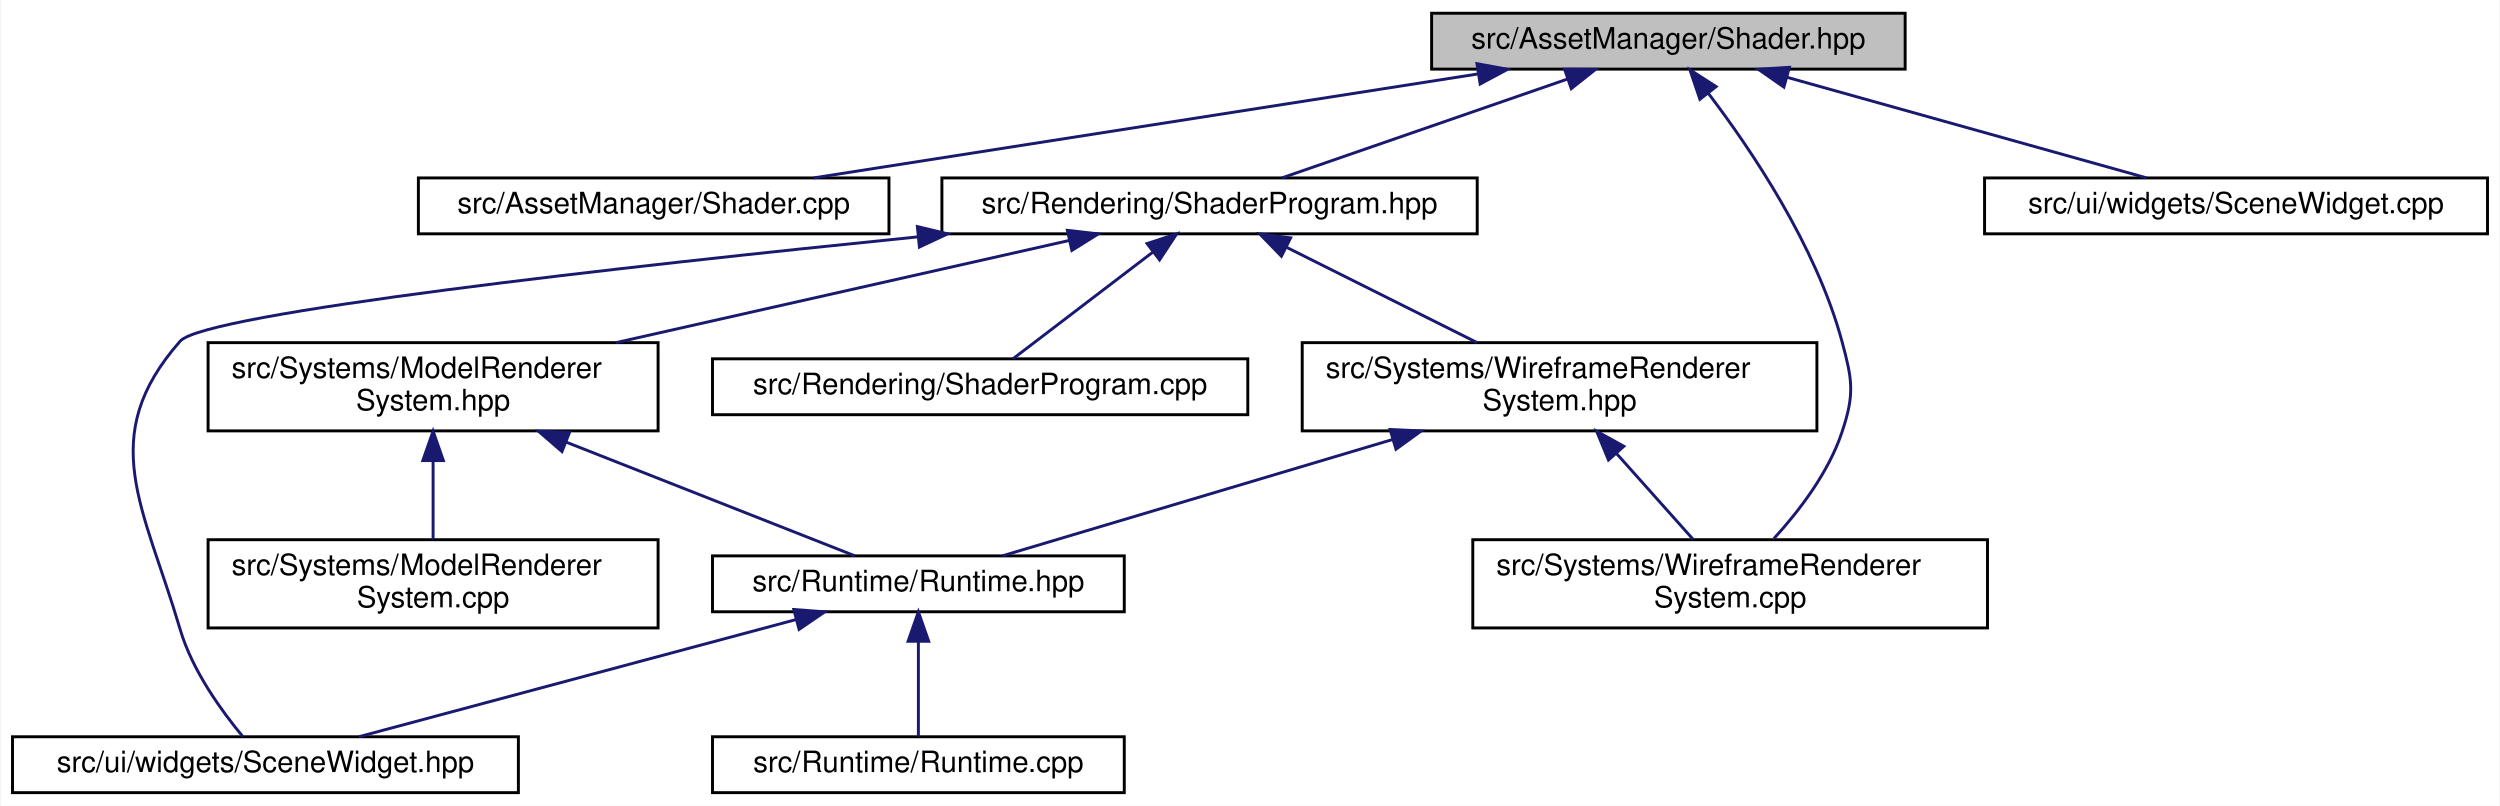
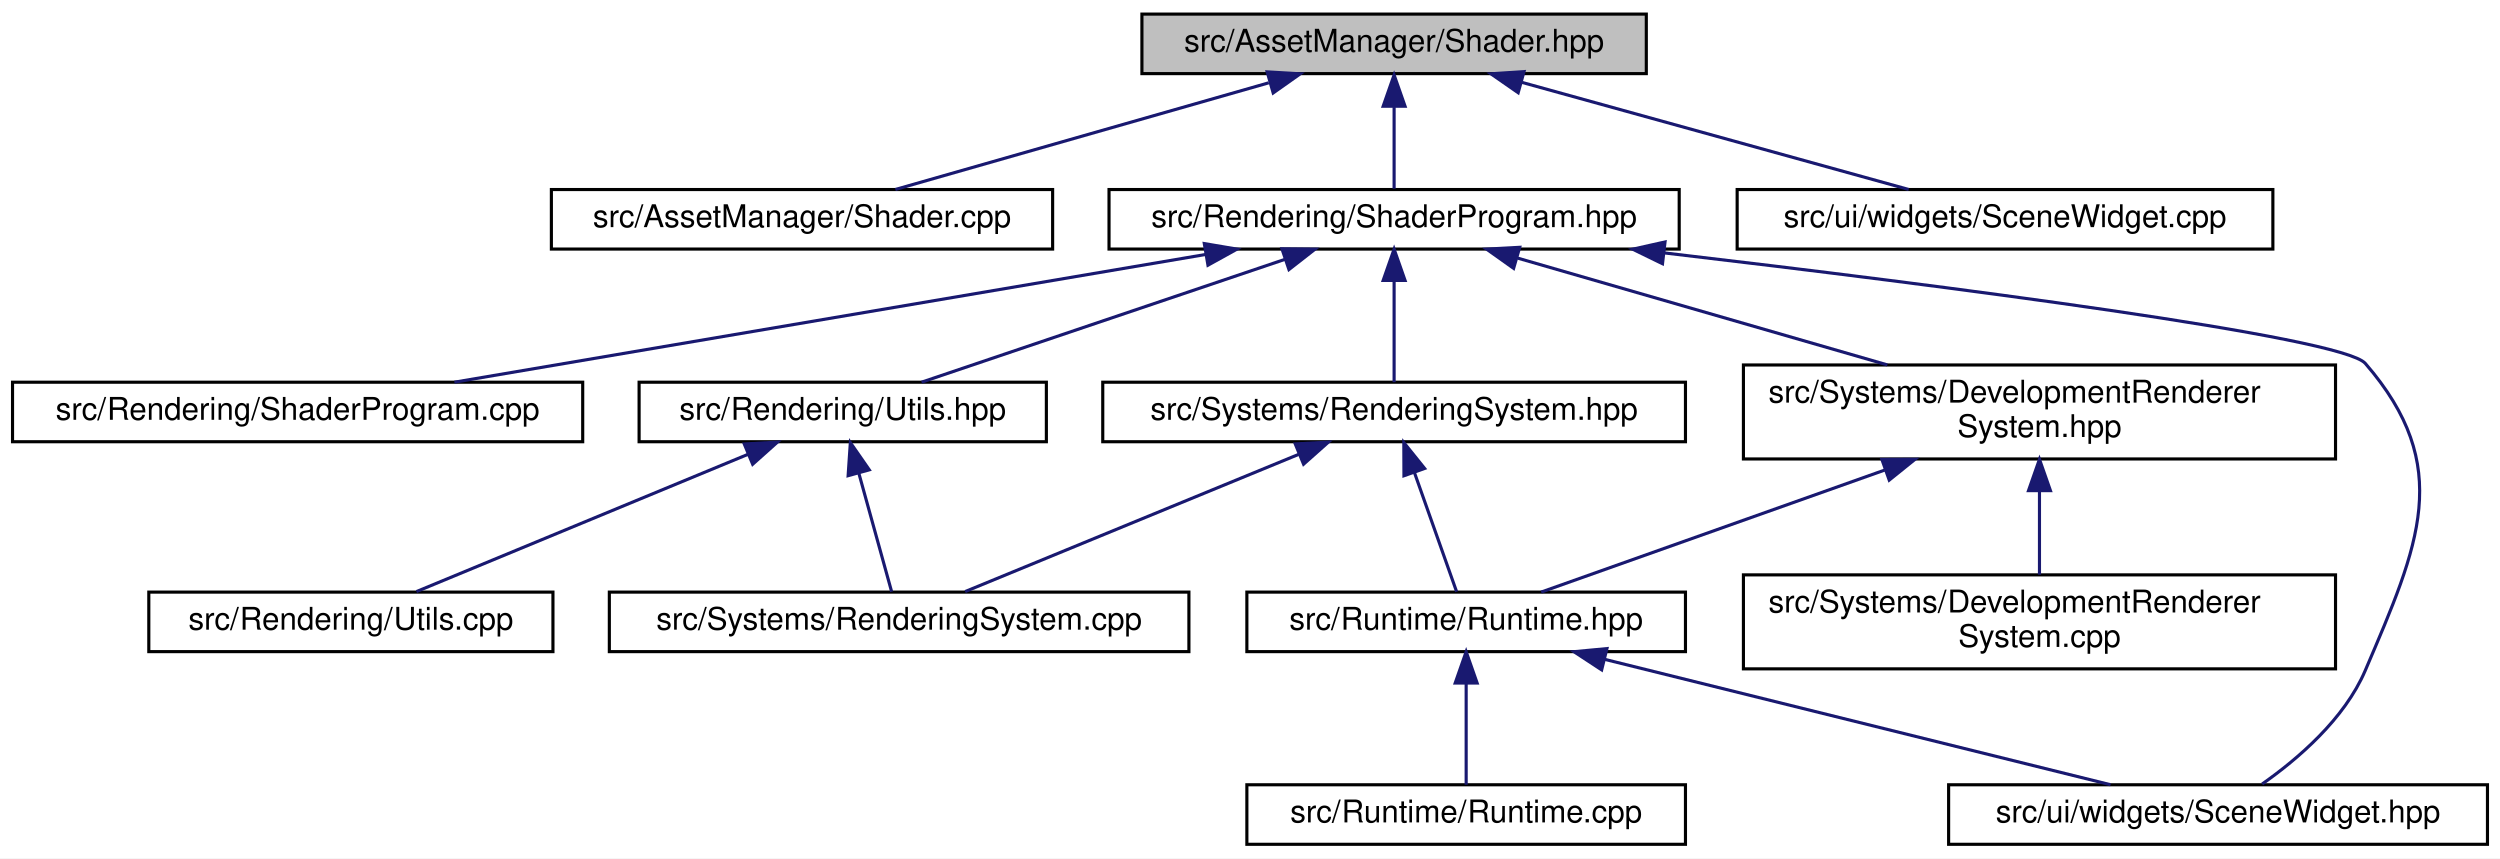
- <svg xmlns="http://www.w3.org/2000/svg" xmlns:xlink="http://www.w3.org/1999/xlink" width="850pt" height="274pt" viewBox="0.00 0.00 849.50 274.00">
+ <svg xmlns="http://www.w3.org/2000/svg" xmlns:xlink="http://www.w3.org/1999/xlink" width="798pt" height="274pt" viewBox="0.00 0.00 798.00 274.00">
  <g id="graph0" class="graph" transform="scale(1 1) rotate(0) translate(4 270)">
-     <polygon fill="white" stroke="transparent" points="-4,4 -4,-270 845.5,-270 845.5,4 -4,4" />
+     <polygon fill="white" stroke="transparent" points="-4,4 -4,-270 794,-270 794,4 -4,4" />
    <g id="node1" class="node">
      <g id="a_node1">
        <a xlink:title=" ">
-           <polygon fill="#bfbfbf" stroke="black" points="482.5,-246.5 482.5,-265.5 643.5,-265.5 643.5,-246.5 482.5,-246.5" />
-           <text text-anchor="middle" x="563" y="-253.5" font-family="Helvetica,sans-Serif" font-size="10.00">src/AssetManager/Shader.hpp</text>
+           <polygon fill="#bfbfbf" stroke="black" points="360.5,-246.5 360.5,-265.5 521.5,-265.5 521.5,-246.5 360.5,-246.5" />
+           <text text-anchor="middle" x="441" y="-253.5" font-family="Helvetica,sans-Serif" font-size="10.00">src/AssetManager/Shader.hpp</text>
        </a>
      </g>
    </g>
    <g id="node2" class="node">
      <g id="a_node2">
        <a xlink:href="_shader_8cpp.html" target="_top" xlink:title=" ">
-           <polygon fill="white" stroke="black" points="138,-190.5 138,-209.5 298,-209.5 298,-190.5 138,-190.5" />
-           <text text-anchor="middle" x="218" y="-197.5" font-family="Helvetica,sans-Serif" font-size="10.00">src/AssetManager/Shader.cpp</text>
+           <polygon fill="white" stroke="black" points="172,-190.5 172,-209.5 332,-209.5 332,-190.5 172,-190.5" />
+           <text text-anchor="middle" x="252" y="-197.5" font-family="Helvetica,sans-Serif" font-size="10.00">src/AssetManager/Shader.cpp</text>
        </a>
      </g>
    </g>
    <g id="edge1" class="edge">
-       <path fill="none" stroke="midnightblue" d="M498.18,-244.85C432.99,-234.65 333.62,-219.1 272.41,-209.52" />
-       <polygon fill="midnightblue" stroke="midnightblue" points="497.91,-248.35 508.33,-246.44 499,-241.44 497.91,-248.35" />
+       <path fill="none" stroke="midnightblue" d="M400.99,-243.57C365.33,-233.38 313.96,-218.7 281.81,-209.52" />
+       <polygon fill="midnightblue" stroke="midnightblue" points="400.48,-247.06 411.05,-246.44 402.4,-240.33 400.48,-247.06" />
    </g>
    <g id="node3" class="node">
      <g id="a_node3">
        <a xlink:href="_shader_program_8hpp.html" target="_top" xlink:title=" ">
-           <polygon fill="white" stroke="black" points="316,-190.5 316,-209.5 498,-209.5 498,-190.5 316,-190.5" />
-           <text text-anchor="middle" x="407" y="-197.5" font-family="Helvetica,sans-Serif" font-size="10.00">src/Rendering/ShaderProgram.hpp</text>
+           <polygon fill="white" stroke="black" points="350,-190.5 350,-209.5 532,-209.5 532,-190.5 350,-190.5" />
+           <text text-anchor="middle" x="441" y="-197.5" font-family="Helvetica,sans-Serif" font-size="10.00">src/Rendering/ShaderProgram.hpp</text>
        </a>
      </g>
    </g>
    <g id="edge2" class="edge">
-       <path fill="none" stroke="midnightblue" d="M528.83,-243.17C499.46,-233 457.8,-218.59 431.6,-209.52" />
-       <polygon fill="midnightblue" stroke="midnightblue" points="527.69,-246.48 538.28,-246.44 529.98,-239.86 527.69,-246.48" />
+       <path fill="none" stroke="midnightblue" d="M441,-235.8C441,-226.91 441,-216.78 441,-209.75" />
+       <polygon fill="midnightblue" stroke="midnightblue" points="437.5,-236.08 441,-246.08 444.5,-236.08 437.5,-236.08" />
    </g>
-     <g id="node11" class="node">
-       <g id="a_node11">
-         <a xlink:href="_wireframe_renderer_system_8cpp.html" target="_top" xlink:title=" ">
-           <polygon fill="white" stroke="black" points="496.5,-56.5 496.5,-86.5 671.5,-86.5 671.5,-56.5 496.5,-56.5" />
-           <text text-anchor="start" x="504.5" y="-74.5" font-family="Helvetica,sans-Serif" font-size="10.00">src/Systems/WireframeRenderer</text>
-           <text text-anchor="middle" x="584" y="-63.5" font-family="Helvetica,sans-Serif" font-size="10.00">System.cpp</text>
+     <g id="node14" class="node">
+       <g id="a_node14">
+         <a xlink:href="_scene_widget_8cpp.html" target="_top" xlink:title=" ">
+           <polygon fill="white" stroke="black" points="550.5,-190.5 550.5,-209.5 721.5,-209.5 721.5,-190.5 550.5,-190.5" />
+           <text text-anchor="middle" x="636" y="-197.5" font-family="Helvetica,sans-Serif" font-size="10.00">src/ui/widgets/SceneWidget.cpp</text>
        </a>
      </g>
    </g>
-     <g id="edge13" class="edge">
-       <path fill="none" stroke="midnightblue" d="M576.55,-238.31C591.07,-219.25 613.21,-186.49 622,-154 625.6,-140.7 626.37,-136.07 622,-123 617.41,-109.26 607.45,-96.27 598.88,-86.9" />
-       <polygon fill="midnightblue" stroke="midnightblue" points="573.72,-236.24 570.31,-246.28 579.23,-240.56 573.72,-236.24" />
-     </g>
-     <g id="node12" class="node">
-       <g id="a_node12">
-         <a xlink:href="_scene_widget_8cpp.html" target="_top" xlink:title=" ">
-           <polygon fill="white" stroke="black" points="670.5,-190.5 670.5,-209.5 841.5,-209.5 841.5,-190.5 670.5,-190.5" />
-           <text text-anchor="middle" x="756" y="-197.5" font-family="Helvetica,sans-Serif" font-size="10.00">src/ui/widgets/SceneWidget.cpp</text>
-         </a>
-       </g>
-     </g>
-     <g id="edge14" class="edge">
-       <path fill="none" stroke="midnightblue" d="M603.39,-243.7C639.82,-233.51 692.59,-218.74 725.56,-209.52" />
-       <polygon fill="midnightblue" stroke="midnightblue" points="602.27,-240.38 593.58,-246.44 604.15,-247.12 602.27,-240.38" />
+     <g id="edge16" class="edge">
+       <path fill="none" stroke="midnightblue" d="M481.81,-243.7C518.61,-233.51 571.93,-218.74 605.25,-209.52" />
+       <polygon fill="midnightblue" stroke="midnightblue" points="480.6,-240.4 471.9,-246.44 482.47,-247.15 480.6,-240.4" />
    </g>
    <g id="node4" class="node">
      <g id="a_node4">
        <a xlink:href="_shader_program_8cpp.html" target="_top" xlink:title=" ">
-           <polygon fill="white" stroke="black" points="238,-129 238,-148 420,-148 420,-129 238,-129" />
-           <text text-anchor="middle" x="329" y="-136" font-family="Helvetica,sans-Serif" font-size="10.00">src/Rendering/ShaderProgram.cpp</text>
+           <polygon fill="white" stroke="black" points="0,-129 0,-148 182,-148 182,-129 0,-129" />
+           <text text-anchor="middle" x="91" y="-136" font-family="Helvetica,sans-Serif" font-size="10.00">src/Rendering/ShaderProgram.cpp</text>
        </a>
      </g>
    </g>
    <g id="edge3" class="edge">
-       <path fill="none" stroke="midnightblue" d="M387.72,-184.29C372.76,-172.88 352.54,-157.46 340.15,-148.01" />
-       <polygon fill="midnightblue" stroke="midnightblue" points="385.75,-187.19 395.82,-190.48 390,-181.63 385.75,-187.19" />
+       <path fill="none" stroke="midnightblue" d="M380.76,-188.76C313.03,-177.25 204.3,-158.76 141.05,-148.01" />
+       <polygon fill="midnightblue" stroke="midnightblue" points="380.41,-192.25 390.85,-190.48 381.58,-185.35 380.41,-192.25" />
    </g>
    <g id="node5" class="node">
      <g id="a_node5">
-         <a xlink:href="_model_renderer_system_8hpp.html" target="_top" xlink:title=" ">
-           <polygon fill="white" stroke="black" points="66.5,-123.5 66.5,-153.5 219.5,-153.5 219.5,-123.5 66.5,-123.5" />
-           <text text-anchor="start" x="74.5" y="-141.5" font-family="Helvetica,sans-Serif" font-size="10.00">src/Systems/ModelRenderer</text>
-           <text text-anchor="middle" x="143" y="-130.5" font-family="Helvetica,sans-Serif" font-size="10.00">System.hpp</text>
+         <a xlink:href="_utils_8hpp.html" target="_top" xlink:title=" ">
+           <polygon fill="white" stroke="black" points="200,-129 200,-148 330,-148 330,-129 200,-129" />
+           <text text-anchor="middle" x="265" y="-136" font-family="Helvetica,sans-Serif" font-size="10.00">src/Rendering/Utils.hpp</text>
        </a>
      </g>
    </g>
    <g id="edge4" class="edge">
-       <path fill="none" stroke="midnightblue" d="M359.22,-188.23C316.07,-178.51 252.33,-164.14 205.22,-153.52" />
-       <polygon fill="midnightblue" stroke="midnightblue" points="358.65,-191.69 369.18,-190.48 360.19,-184.86 358.65,-191.69" />
+       <path fill="none" stroke="midnightblue" d="M406.19,-187.23C371.98,-175.67 320.6,-158.3 290.17,-148.01" />
+       <polygon fill="midnightblue" stroke="midnightblue" points="405.19,-190.59 415.78,-190.48 407.43,-183.96 405.19,-190.59" />
    </g>
    <g id="node8" class="node">
      <g id="a_node8">
+         <a xlink:href="_development_renderer_system_8hpp.html" target="_top" xlink:title=" ">
+           <polygon fill="white" stroke="black" points="552.5,-123.5 552.5,-153.5 741.5,-153.5 741.5,-123.5 552.5,-123.5" />
+           <text text-anchor="start" x="560.5" y="-141.5" font-family="Helvetica,sans-Serif" font-size="10.00">src/Systems/DevelopmentRenderer</text>
+           <text text-anchor="middle" x="647" y="-130.5" font-family="Helvetica,sans-Serif" font-size="10.00">System.hpp</text>
+         </a>
+       </g>
+     </g>
+     <g id="edge7" class="edge">
+       <path fill="none" stroke="midnightblue" d="M480.44,-187.61C514.04,-177.9 562.47,-163.92 598.45,-153.52" />
+       <polygon fill="midnightblue" stroke="midnightblue" points="479.15,-184.34 470.51,-190.48 481.09,-191.06 479.15,-184.34" />
+     </g>
+     <g id="node11" class="node">
+       <g id="a_node11">
        <a xlink:href="_scene_widget_8hpp.html" target="_top" xlink:title="Contains the declaration of the SceneWidget class, a user interface widget for rendering scenes.">
-           <polygon fill="white" stroke="black" points="0,-0.5 0,-19.5 172,-19.5 172,-0.5 0,-0.5" />
-           <text text-anchor="middle" x="86" y="-7.5" font-family="Helvetica,sans-Serif" font-size="10.00">src/ui/widgets/SceneWidget.hpp</text>
+           <polygon fill="white" stroke="black" points="618,-0.5 618,-19.5 790,-19.5 790,-0.5 618,-0.5" />
+           <text text-anchor="middle" x="704" y="-7.5" font-family="Helvetica,sans-Serif" font-size="10.00">src/ui/widgets/SceneWidget.hpp</text>
+         </a>
+       </g>
+     </g>
+     <g id="edge15" class="edge">
+       <path fill="none" stroke="midnightblue" d="M527.27,-189.27C616.42,-178.8 743.64,-162.5 751,-154 779.5,-121.06 768.1,-96.06 751,-56 744.35,-40.42 729.35,-27.65 718.08,-19.74" />
+       <polygon fill="midnightblue" stroke="midnightblue" points="526.67,-185.82 517.14,-190.46 527.48,-192.77 526.67,-185.82" />
+     </g>
+     <g id="node13" class="node">
+       <g id="a_node13">
+         <a xlink:href="_rendering_system_8hpp.html" target="_top" xlink:title=" ">
+           <polygon fill="white" stroke="black" points="348,-129 348,-148 534,-148 534,-129 348,-129" />
+           <text text-anchor="middle" x="441" y="-136" font-family="Helvetica,sans-Serif" font-size="10.00">src/Systems/RenderingSystem.hpp</text>
        </a>
      </g>
    </g>
    <g id="edge12" class="edge">
-       <path fill="none" stroke="midnightblue" d="M307.75,-189.46C207.22,-179.31 65.31,-163.45 57,-154 28.23,-121.3 44.7,-97.78 57,-56 61.15,-41.91 71.22,-28.07 78.33,-19.54" />
-       <polygon fill="midnightblue" stroke="midnightblue" points="307.65,-192.97 317.95,-190.49 308.35,-186 307.65,-192.97" />
+       <path fill="none" stroke="midnightblue" d="M441,-180.32C441,-169.5 441,-156.4 441,-148.01" />
+       <polygon fill="midnightblue" stroke="midnightblue" points="437.5,-180.48 441,-190.48 444.5,-180.48 437.5,-180.48" />
+     </g>
+     <g id="node6" class="node">
+       <g id="a_node6">
+         <a xlink:href="_utils_8cpp.html" target="_top" xlink:title=" ">
+           <polygon fill="white" stroke="black" points="43.5,-62 43.5,-81 172.5,-81 172.5,-62 43.5,-62" />
+           <text text-anchor="middle" x="108" y="-69" font-family="Helvetica,sans-Serif" font-size="10.00">src/Rendering/Utils.cpp</text>
+         </a>
+       </g>
+     </g>
+     <g id="edge5" class="edge">
+       <path fill="none" stroke="midnightblue" d="M234.68,-124.95C203.6,-112.08 156.07,-92.4 128.93,-81.17" />
+       <polygon fill="midnightblue" stroke="midnightblue" points="233.57,-128.28 244.15,-128.87 236.25,-121.81 233.57,-128.28" />
+     </g>
+     <g id="node7" class="node">
+       <g id="a_node7">
+         <a xlink:href="_rendering_system_8cpp.html" target="_top" xlink:title=" ">
+           <polygon fill="white" stroke="black" points="190.5,-62 190.5,-81 375.5,-81 375.5,-62 190.5,-62" />
+           <text text-anchor="middle" x="283" y="-69" font-family="Helvetica,sans-Serif" font-size="10.00">src/Systems/RenderingSystem.cpp</text>
+         </a>
+       </g>
+     </g>
+     <g id="edge6" class="edge">
+       <path fill="none" stroke="midnightblue" d="M270.15,-118.91C273.59,-106.49 277.96,-90.72 280.61,-81.13" />
+       <polygon fill="midnightblue" stroke="midnightblue" points="266.72,-118.16 267.43,-128.73 273.47,-120.03 266.72,-118.16" />
+     </g>
+     <g id="node9" class="node">
+       <g id="a_node9">
+         <a xlink:href="_runtime_8hpp.html" target="_top" xlink:title=" ">
+           <polygon fill="white" stroke="black" points="394,-62 394,-81 534,-81 534,-62 394,-62" />
+           <text text-anchor="middle" x="464" y="-69" font-family="Helvetica,sans-Serif" font-size="10.00">src/Runtime/Runtime.hpp</text>
+         </a>
+       </g>
+     </g>
+     <g id="edge8" class="edge">
+       <path fill="none" stroke="midnightblue" d="M597.58,-119.95C562.04,-107.32 515.66,-90.85 487.95,-81.01" />
+       <polygon fill="midnightblue" stroke="midnightblue" points="596.7,-123.35 607.29,-123.4 599.04,-116.75 596.7,-123.35" />
+     </g>
+     <g id="node12" class="node">
+       <g id="a_node12">
+         <a xlink:href="_development_renderer_system_8cpp.html" target="_top" xlink:title=" ">
+           <polygon fill="white" stroke="black" points="552.5,-56.5 552.5,-86.5 741.5,-86.5 741.5,-56.5 552.5,-56.5" />
+           <text text-anchor="start" x="560.5" y="-74.5" font-family="Helvetica,sans-Serif" font-size="10.00">src/Systems/DevelopmentRenderer</text>
+           <text text-anchor="middle" x="647" y="-63.5" font-family="Helvetica,sans-Serif" font-size="10.00">System.cpp</text>
+         </a>
+       </g>
+     </g>
+     <g id="edge11" class="edge">
+       <path fill="none" stroke="midnightblue" d="M647,-113.11C647,-104.15 647,-94.32 647,-86.58" />
+       <polygon fill="midnightblue" stroke="midnightblue" points="643.5,-113.4 647,-123.4 650.5,-113.4 643.5,-113.4" />
    </g>
    <g id="node10" class="node">
      <g id="a_node10">
-         <a xlink:href="_wireframe_renderer_system_8hpp.html" target="_top" xlink:title=" ">
-           <polygon fill="white" stroke="black" points="438.5,-123.5 438.5,-153.5 613.5,-153.5 613.5,-123.5 438.5,-123.5" />
-           <text text-anchor="start" x="446.5" y="-141.5" font-family="Helvetica,sans-Serif" font-size="10.00">src/Systems/WireframeRenderer</text>
-           <text text-anchor="middle" x="526" y="-130.5" font-family="Helvetica,sans-Serif" font-size="10.00">System.hpp</text>
+         <a xlink:href="_runtime_8cpp.html" target="_top" xlink:title=" ">
+           <polygon fill="white" stroke="black" points="394,-0.5 394,-19.5 534,-19.5 534,-0.5 394,-0.5" />
+           <text text-anchor="middle" x="464" y="-7.5" font-family="Helvetica,sans-Serif" font-size="10.00">src/Runtime/Runtime.cpp</text>
        </a>
      </g>
    </g>
    <g id="edge9" class="edge">
-       <path fill="none" stroke="midnightblue" d="M433.12,-185.94C452.31,-176.35 478.33,-163.33 497.95,-153.52" />
-       <polygon fill="midnightblue" stroke="midnightblue" points="431.43,-182.87 424.05,-190.48 434.56,-189.13 431.43,-182.87" />
-     </g>
-     <g id="node6" class="node">
-       <g id="a_node6">
-         <a xlink:href="_runtime_8hpp.html" target="_top" xlink:title=" ">
-           <polygon fill="white" stroke="black" points="238,-62 238,-81 378,-81 378,-62 238,-62" />
-           <text text-anchor="middle" x="308" y="-69" font-family="Helvetica,sans-Serif" font-size="10.00">src/Runtime/Runtime.hpp</text>
-         </a>
-       </g>
-     </g>
-     <g id="edge5" class="edge">
-       <path fill="none" stroke="midnightblue" d="M188.38,-119.62C220.32,-107.04 261.63,-90.77 286.41,-81.01" />
-       <polygon fill="midnightblue" stroke="midnightblue" points="186.82,-116.47 178.8,-123.4 189.39,-122.99 186.82,-116.47" />
-     </g>
-     <g id="node9" class="node">
-       <g id="a_node9">
-         <a xlink:href="_model_renderer_system_8cpp.html" target="_top" xlink:title=" ">
-           <polygon fill="white" stroke="black" points="66.5,-56.5 66.5,-86.5 219.5,-86.5 219.5,-56.5 66.5,-56.5" />
-           <text text-anchor="start" x="74.5" y="-74.5" font-family="Helvetica,sans-Serif" font-size="10.00">src/Systems/ModelRenderer</text>
-           <text text-anchor="middle" x="143" y="-63.5" font-family="Helvetica,sans-Serif" font-size="10.00">System.cpp</text>
-         </a>
-       </g>
-     </g>
-     <g id="edge8" class="edge">
-       <path fill="none" stroke="midnightblue" d="M143,-113.11C143,-104.15 143,-94.32 143,-86.58" />
-       <polygon fill="midnightblue" stroke="midnightblue" points="139.5,-113.4 143,-123.4 146.5,-113.4 139.5,-113.4" />
-     </g>
-     <g id="node7" class="node">
-       <g id="a_node7">
-         <a xlink:href="_runtime_8cpp.html" target="_top" xlink:title=" ">
-           <polygon fill="white" stroke="black" points="238,-0.5 238,-19.5 378,-19.5 378,-0.5 238,-0.5" />
-           <text text-anchor="middle" x="308" y="-7.5" font-family="Helvetica,sans-Serif" font-size="10.00">src/Runtime/Runtime.cpp</text>
-         </a>
-       </g>
-     </g>
-     <g id="edge6" class="edge">
-       <path fill="none" stroke="midnightblue" d="M308,-51.82C308,-41 308,-27.9 308,-19.51" />
-       <polygon fill="midnightblue" stroke="midnightblue" points="304.5,-51.98 308,-61.98 311.5,-51.98 304.5,-51.98" />
-     </g>
-     <g id="edge7" class="edge">
-       <path fill="none" stroke="midnightblue" d="M266.3,-59.32C223.17,-47.76 156.79,-29.97 117.75,-19.51" />
-       <polygon fill="midnightblue" stroke="midnightblue" points="265.63,-62.77 276.19,-61.98 267.44,-56.01 265.63,-62.77" />
+       <path fill="none" stroke="midnightblue" d="M464,-51.82C464,-41 464,-27.9 464,-19.51" />
+       <polygon fill="midnightblue" stroke="midnightblue" points="460.5,-51.98 464,-61.98 467.5,-51.98 460.5,-51.98" />
    </g>
    <g id="edge10" class="edge">
-       <path fill="none" stroke="midnightblue" d="M469.29,-120.59C426.71,-107.9 370.19,-91.04 336.6,-81.03" />
-       <polygon fill="midnightblue" stroke="midnightblue" points="468.38,-123.97 478.97,-123.48 470.38,-117.26 468.38,-123.97" />
+       <path fill="none" stroke="midnightblue" d="M508.2,-59.54C554.8,-47.99 627.2,-30.04 669.68,-19.51" />
+       <polygon fill="midnightblue" stroke="midnightblue" points="507.25,-56.17 498.39,-61.98 508.93,-62.97 507.25,-56.17" />
    </g>
-     <g id="edge11" class="edge">
-       <path fill="none" stroke="midnightblue" d="M545.42,-115.74C554,-106.12 563.84,-95.09 571.44,-86.58" />
-       <polygon fill="midnightblue" stroke="midnightblue" points="542.63,-113.6 538.59,-123.4 547.85,-118.26 542.63,-113.6" />
+     <g id="edge14" class="edge">
+       <path fill="none" stroke="midnightblue" d="M410.49,-124.95C379.21,-112.08 331.38,-92.4 304.07,-81.17" />
+       <polygon fill="midnightblue" stroke="midnightblue" points="409.44,-128.3 420.02,-128.87 412.1,-121.83 409.44,-128.3" />
+     </g>
+     <g id="edge13" class="edge">
+       <path fill="none" stroke="midnightblue" d="M447.44,-119.29C451.86,-106.81 457.52,-90.81 460.95,-81.13" />
+       <polygon fill="midnightblue" stroke="midnightblue" points="444.14,-118.14 444.1,-128.73 450.74,-120.47 444.14,-118.14" />
    </g>
  </g>
</svg>
